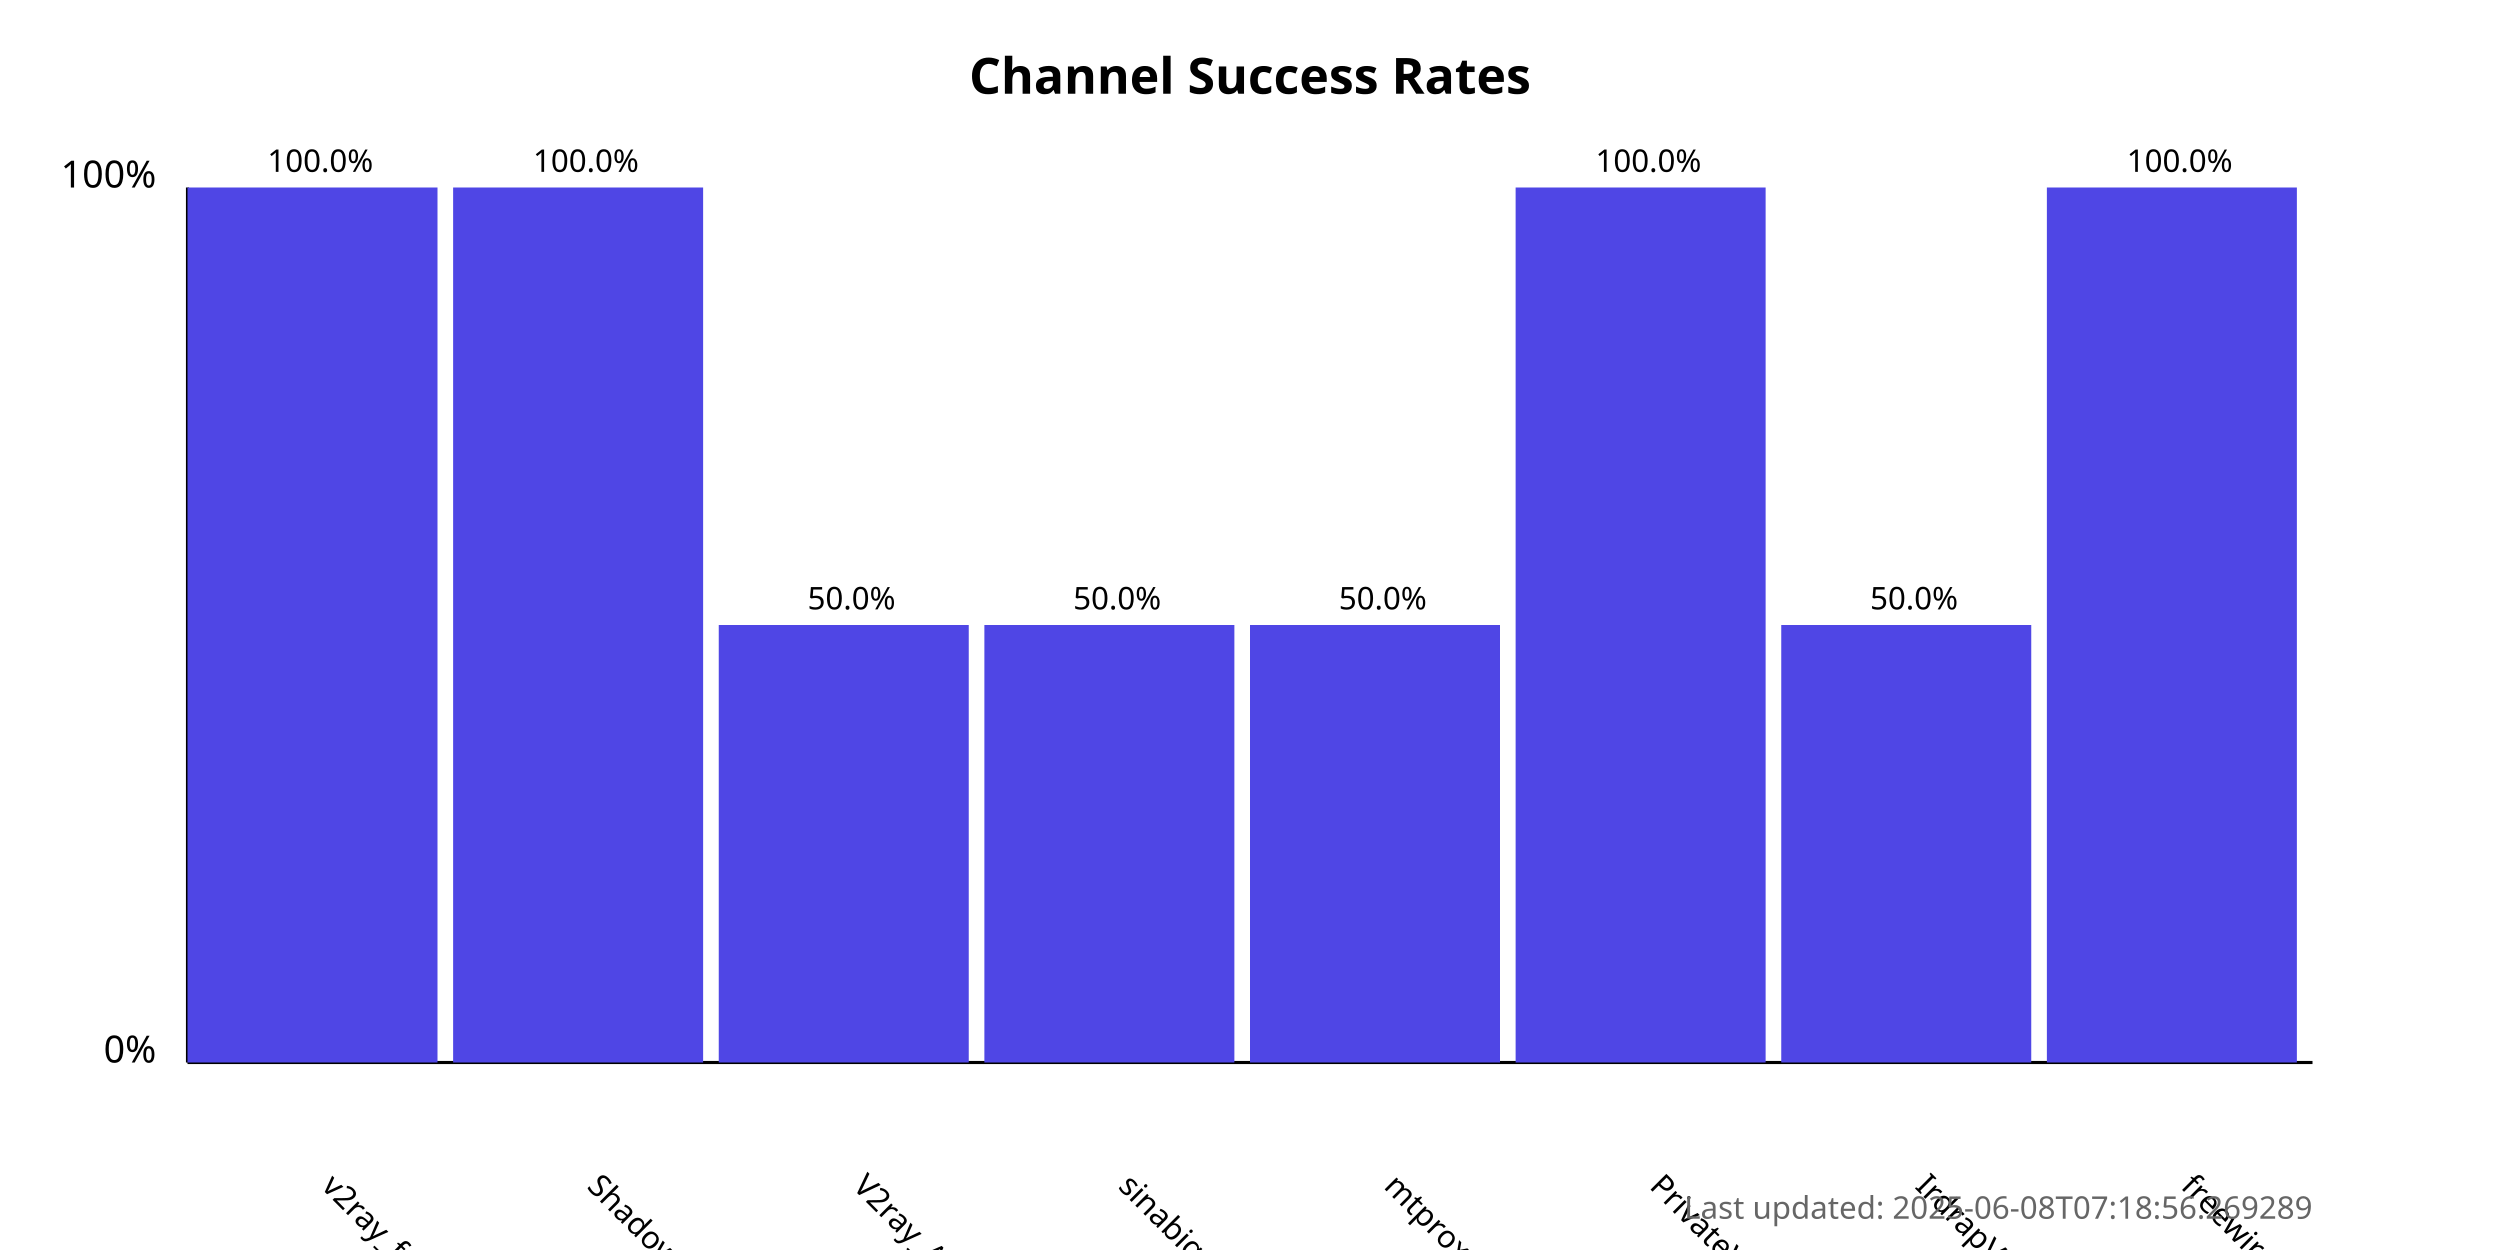
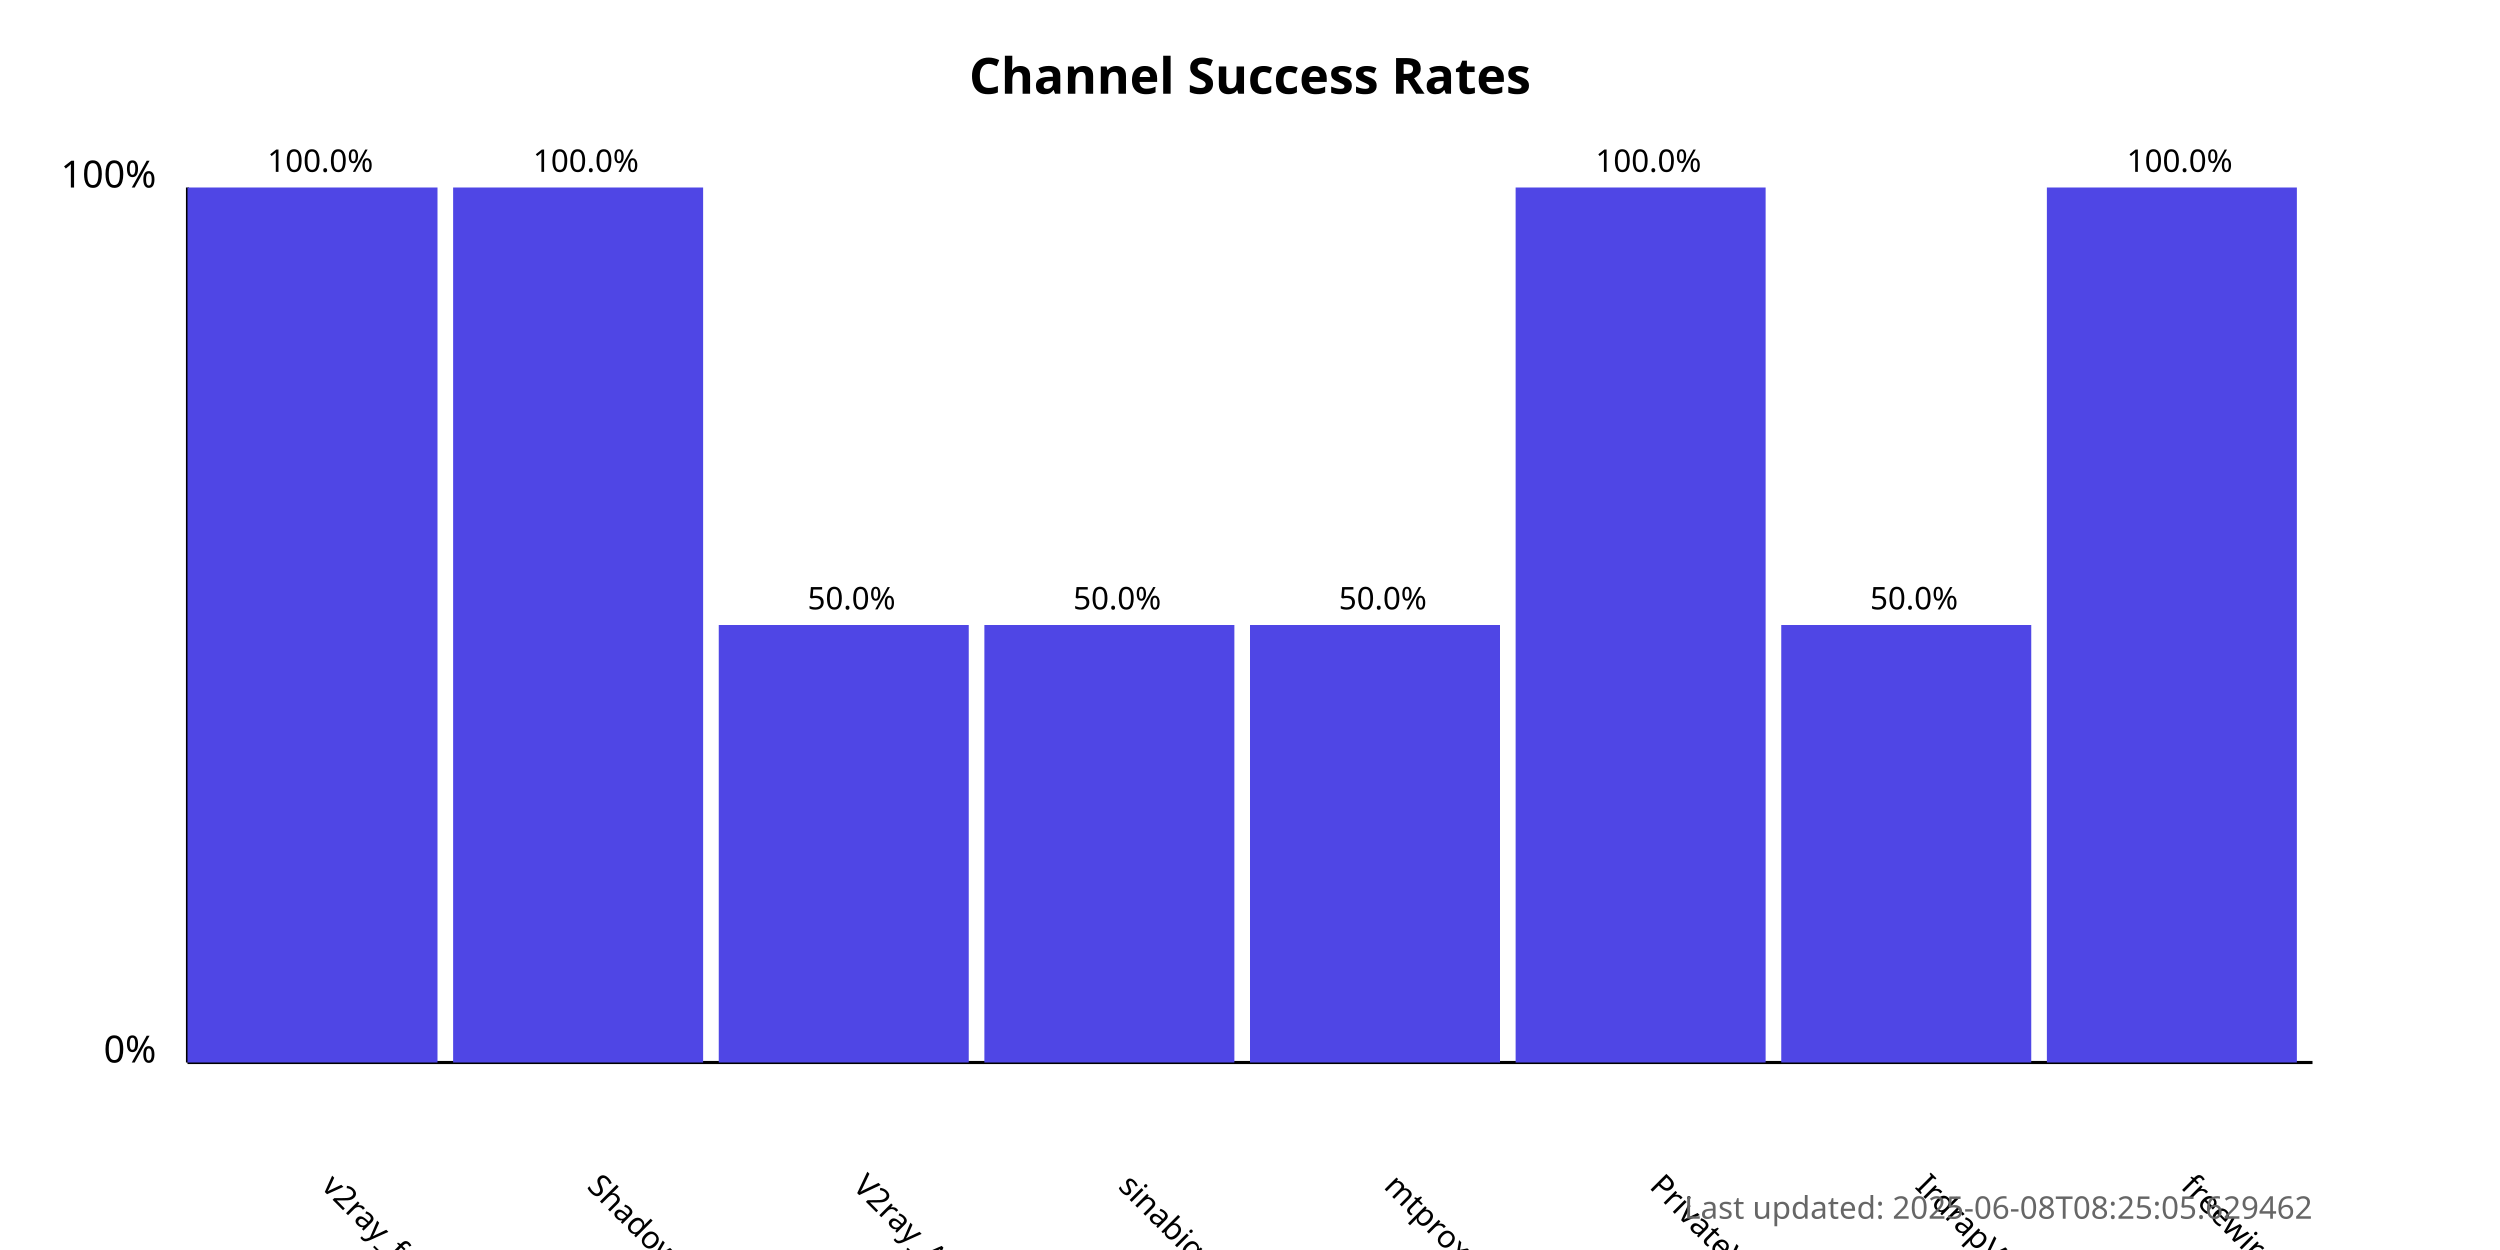
<svg xmlns="http://www.w3.org/2000/svg" width="800" height="400">
  <style>
            .chart-title { font: bold 16px sans-serif; }
            .axis-label { font: 12px sans-serif; }
            .tick-label { font: 10px sans-serif; }
            .bar { fill: #4f46e5; }
            .bar:hover { fill: #6366f1; }
            .timestamp { font: 10px sans-serif; fill: #666; }
        </style>
  <text x="400.0" y="30" text-anchor="middle" class="chart-title">
            Channel Success Rates
        </text>
  <line x1="60" y1="340" x2="60" y2="60" stroke="black" stroke-width="1" />
  <line x1="60" y1="340" x2="740" y2="340" stroke="black" stroke-width="1" />
  <text x="50" y="340" text-anchor="end" class="axis-label">0%</text>
  <text x="50" y="60" text-anchor="end" class="axis-label">100%</text>
  <g>
    <rect x="60" y="60.0" width="80.0" height="280.0" class="bar" />
    <text x="102.5" y="380" transform="rotate(45, 102.5, 380)" text-anchor="start" class="tick-label">
                v2ray_free_conf
            </text>
    <text x="102.5" y="55.0" text-anchor="middle" class="tick-label">
                100.0%
            </text>
  </g>
  <g>
    <rect x="145.0" y="60.0" width="80.0" height="280.0" class="bar" />
    <text x="187.5" y="380" transform="rotate(45, 187.5, 380)" text-anchor="start" class="tick-label">
                ShadowProxy66
            </text>
    <text x="187.5" y="55.0" text-anchor="middle" class="tick-label">
                100.0%
            </text>
  </g>
  <g>
    <rect x="230.0" y="200.0" width="80.0" height="140.0" class="bar" />
    <text x="272.5" y="380" transform="rotate(45, 272.5, 380)" text-anchor="start" class="tick-label">
                V2ray_Alpha
            </text>
    <text x="272.5" y="195.0" text-anchor="middle" class="tick-label">
                50.0%
            </text>
  </g>
  <g>
    <rect x="315.0" y="200.0" width="80.0" height="140.0" class="bar" />
    <text x="357.5" y="380" transform="rotate(45, 357.5, 380)" text-anchor="start" class="tick-label">
                sinabigo
            </text>
    <text x="357.5" y="195.0" text-anchor="middle" class="tick-label">
                50.0%
            </text>
  </g>
  <g>
    <rect x="400.0" y="200.0" width="80.0" height="140.0" class="bar" />
    <text x="442.5" y="380" transform="rotate(45, 442.5, 380)" text-anchor="start" class="tick-label">
                mtproxy_lists
            </text>
    <text x="442.5" y="195.0" text-anchor="middle" class="tick-label">
                50.0%
            </text>
  </g>
  <g>
    <rect x="485.0" y="60.0" width="80.0" height="280.0" class="bar" />
    <text x="527.5" y="380" transform="rotate(45, 527.5, 380)" text-anchor="start" class="tick-label">
                PrivateVPNs
            </text>
    <text x="527.5" y="55.0" text-anchor="middle" class="tick-label">
                100.0%
            </text>
  </g>
  <g>
    <rect x="570.0" y="200.0" width="80.0" height="140.0" class="bar" />
    <text x="612.5" y="380" transform="rotate(45, 612.5, 380)" text-anchor="start" class="tick-label">
                IrdrapVPNnews
            </text>
    <text x="612.5" y="195.0" text-anchor="middle" class="tick-label">
                50.0%
            </text>
  </g>
  <g>
    <rect x="655.0" y="60.0" width="80.0" height="280.0" class="bar" />
    <text x="697.5" y="380" transform="rotate(45, 697.5, 380)" text-anchor="start" class="tick-label">
                freewireguard
            </text>
    <text x="697.5" y="55.0" text-anchor="middle" class="tick-label">
                100.0%
            </text>
  </g>
  <text x="740" y="390" text-anchor="end" class="timestamp">
-             Last updated: 2025-06-08T07:18:56.269289
+             Last updated: 2025-06-08T08:25:05.629462
        </text>
</svg>
